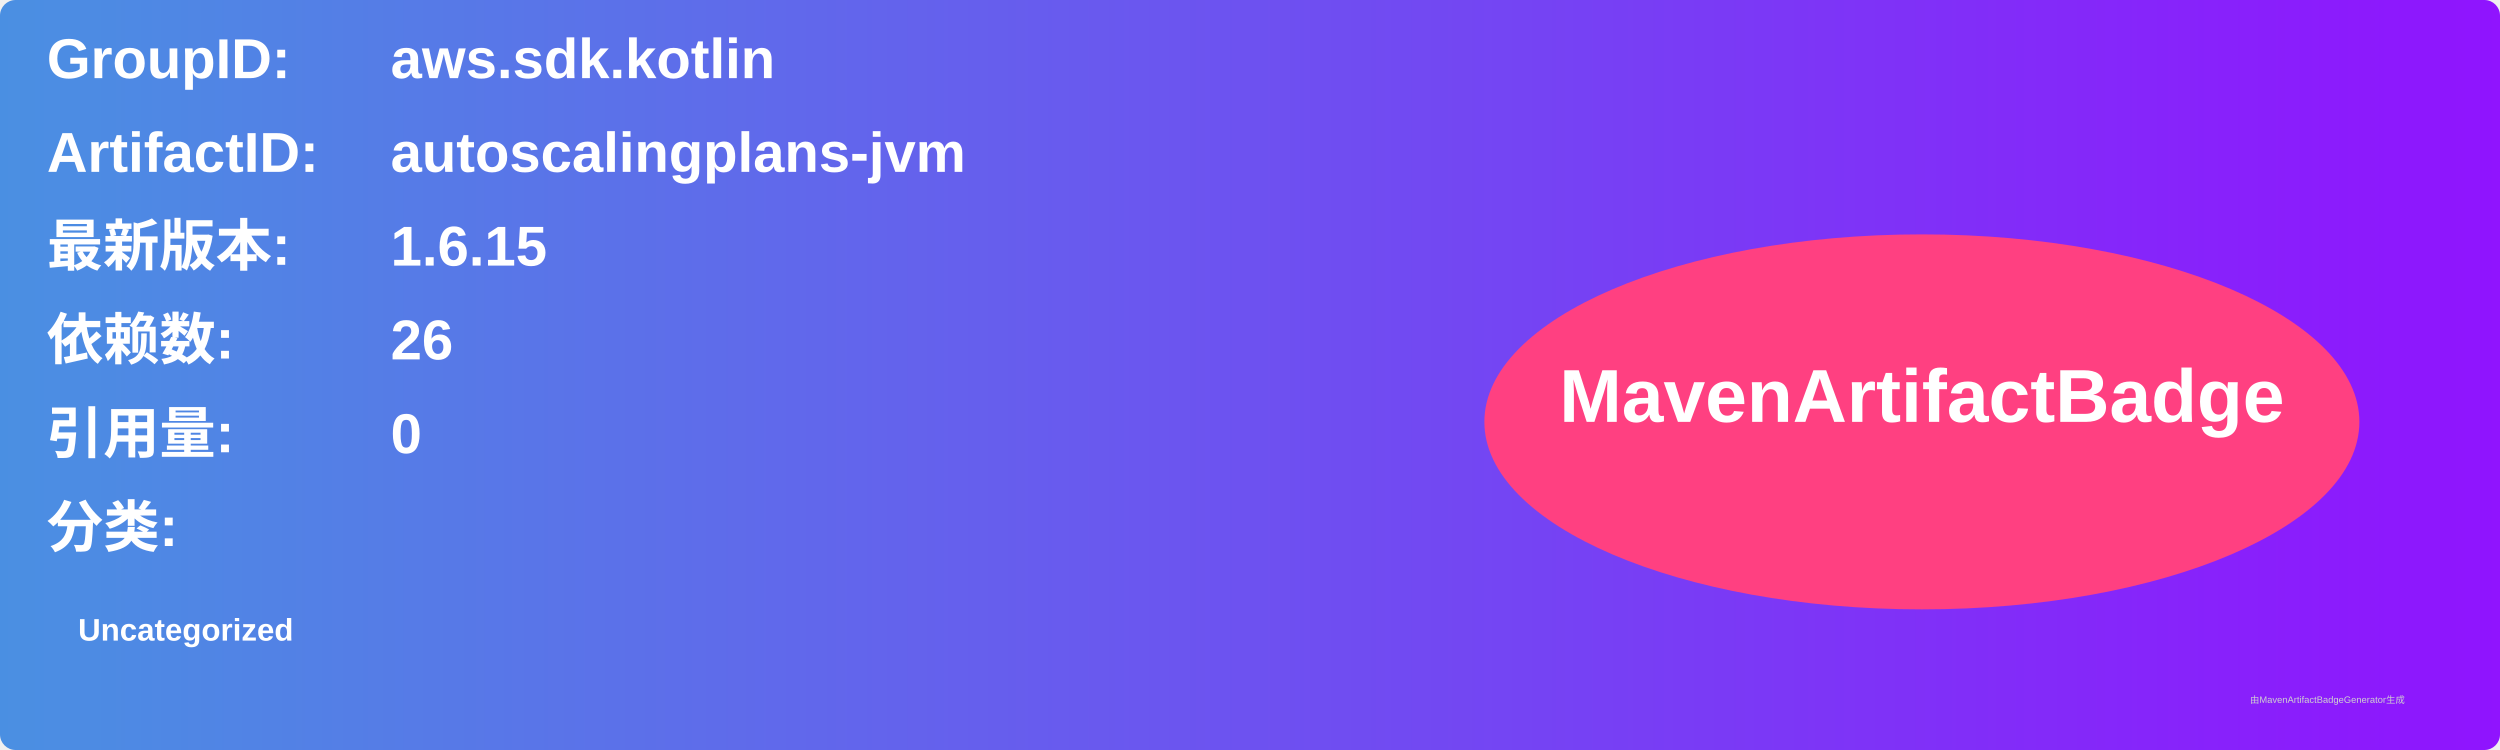
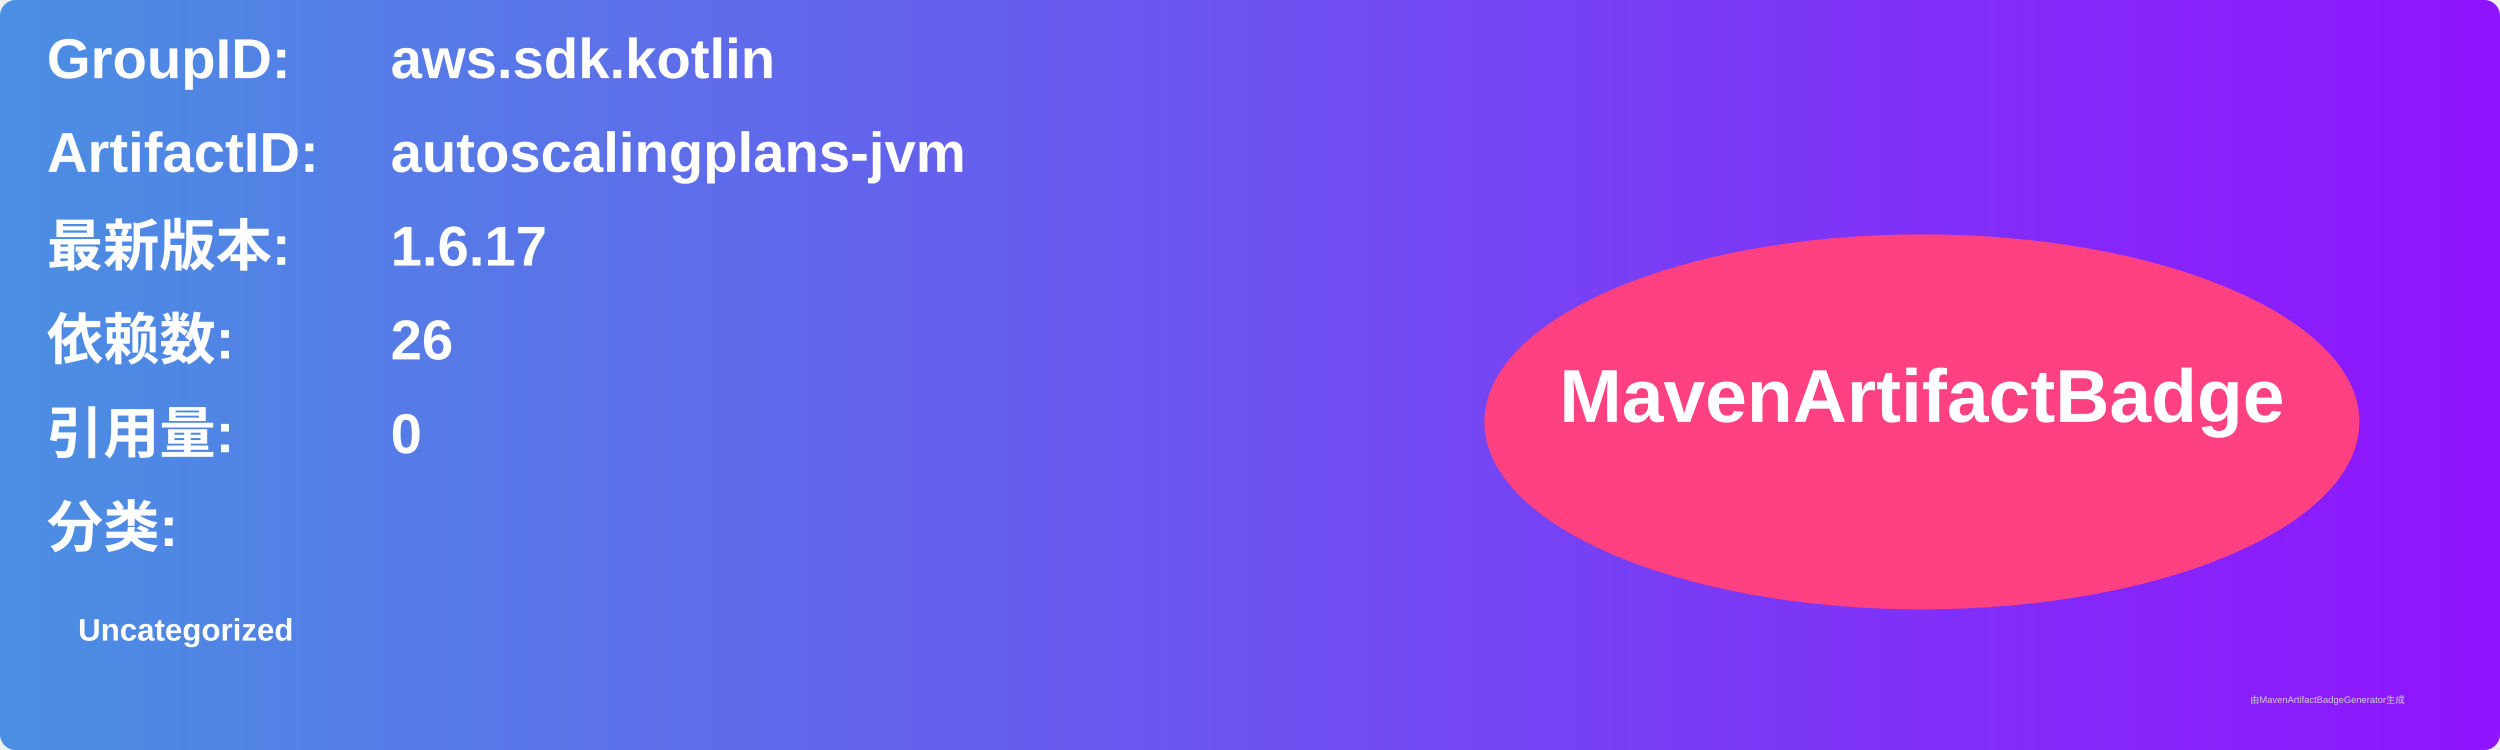
<svg xmlns="http://www.w3.org/2000/svg" width="800" height="240" viewBox="0 0 800 240">
  <linearGradient id="grad" x1="0%" y1="0%" x2="100%" y2="0%">
    <stop offset="0%" stop-color="#4a90e2" />
    <stop offset="100%" stop-color="#9013fe" />
  </linearGradient>
  <rect width="100%" height="100%" rx="5" ry="5" fill="url(#grad)" />
  <g transform="translate(15, 15)">
    <text x="0" y="10" font-family="Arial" font-size="18" fill="white" font-weight="bold" width="260">GroupID:</text>
    <text x="110" y="10" font-family="Arial" font-size="18" fill="white" font-weight="bold" width="460">aws.sdk.kotlin</text>
    <text x="0" y="40" font-family="Arial" font-size="18" fill="white" font-weight="bold" width="260">ArtifactID:</text>
    <text x="110" y="40" font-family="Arial" font-size="18" fill="white" font-weight="bold" width="460">autoscalingplans-jvm</text>
    <text x="0" y="70" font-family="Arial" font-size="18" fill="white" font-weight="bold">最新版本:</text>
    <text x="110" y="70" font-family="Arial" font-size="18" fill="white" font-weight="bold">
-       <tspan font-weight="bold">1.6.15</tspan>
+       <tspan font-weight="bold">1.6.17</tspan>
    </text>
    <text x="0" y="100" font-family="Arial" font-size="18" fill="white" font-weight="bold">依赖数: </text>
    <text x="110" y="100" font-family="Arial" font-size="18" fill="white">
      <tspan font-weight="bold">26</tspan>
    </text>
    <text x="0" y="130" font-family="Arial" font-size="18" fill="white" font-weight="bold">引用量: </text>
    <text x="110" y="130" font-family="Arial" font-size="18" fill="white">
      <tspan font-weight="bold">0</tspan>
    </text>
    <text x="0" y="160" font-family="Arial" font-size="18" fill="white" font-weight="bold">分类:</text>
    <text x="10" y="190" font-family="Arial" font-size="10" fill="white">
      <tspan font-weight="bold">Uncategorized</tspan>
    </text>
    <ellipse cx="600" cy="120" rx="140" ry="60" fill="#ff4081" />
    <text x="600" y="120" text-anchor="middle" font-family="Arial" font-size="24" fill="white" font-weight="bold">MavenArtifactBadge</text>
  </g>
  <text x="720" y="225" font-family="Arial" font-size="3" fill="#d0d0d0">由MavenArtifactBadgeGenerator生成</text>
</svg>
